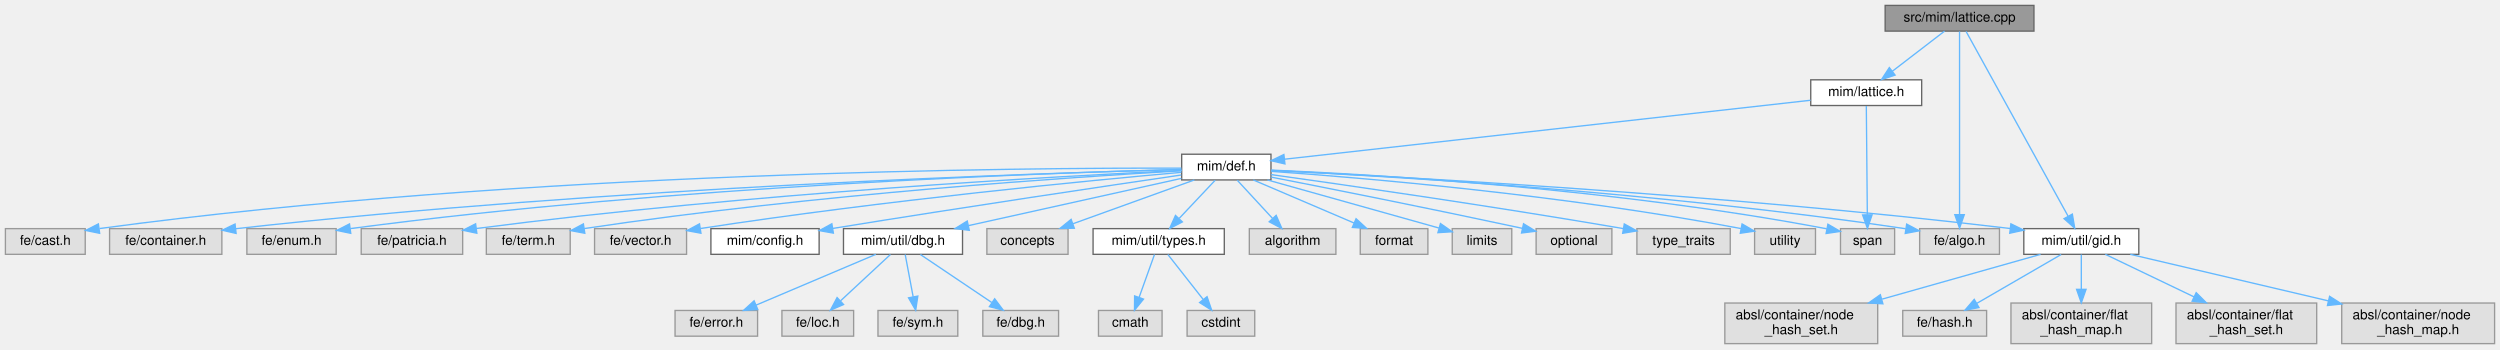
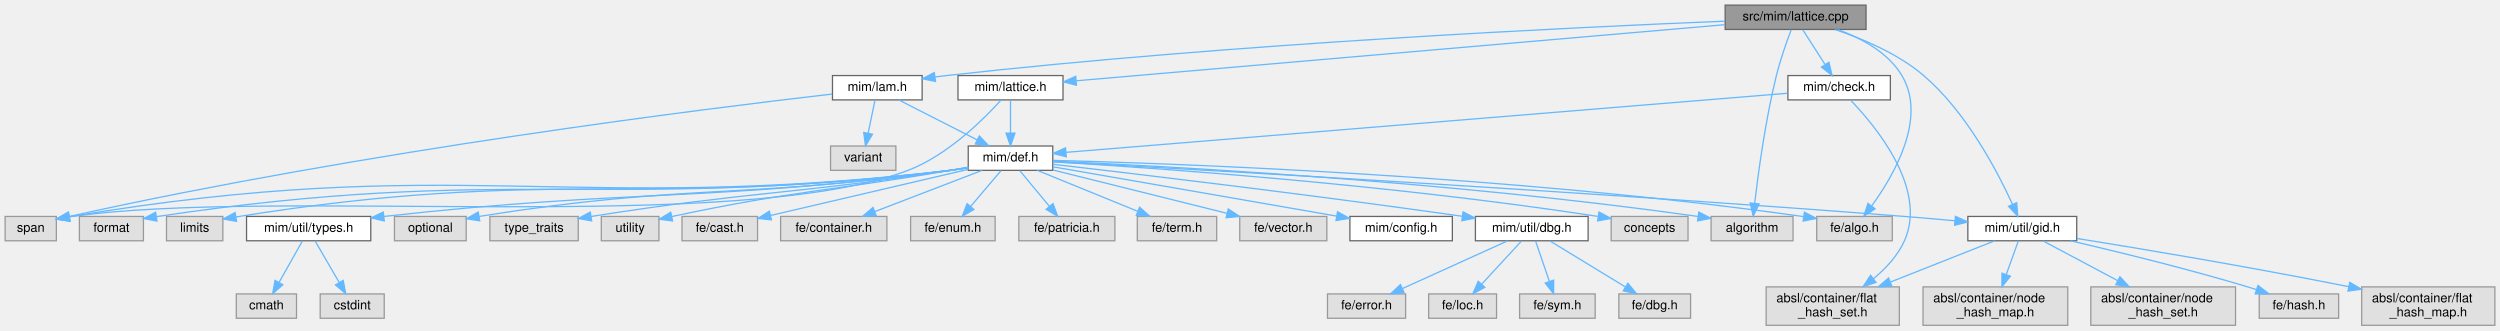
- <svg xmlns="http://www.w3.org/2000/svg" xmlns:xlink="http://www.w3.org/1999/xlink" width="1848pt" height="258pt" viewBox="0.00 0.00 1848.00 258.00">
+ <svg xmlns="http://www.w3.org/2000/svg" xmlns:xlink="http://www.w3.org/1999/xlink" width="1952pt" height="258pt" viewBox="0.00 0.00 1952.00 258.00">
  <g id="page0,1_graph0" class="graph" transform="scale(1 1) rotate(0) translate(4 254)">
    <g id="Node000001" class="node">
      <g id="a_Node000001">
        <a xlink:title=" ">
-           <polygon fill="#999999" stroke="#666666" points="1499.5,-250 1389.5,-250 1389.5,-231 1499.5,-231 1499.5,-250" />
-           <text text-anchor="middle" x="1444.5" y="-238" font-family="Helvetica,sans-Serif" font-size="10.00">src/mim/lattice.cpp</text>
+           <polygon fill="#999999" stroke="#666666" points="1453,-250 1343,-250 1343,-231 1453,-231 1453,-250" />
+           <text text-anchor="middle" x="1398" y="-238" font-family="Helvetica,sans-Serif" font-size="10.00">src/mim/lattice.cpp</text>
        </a>
      </g>
    </g>
    <g id="Node000002" class="node">
      <g id="a_Node000002">
        <a xlink:href="lattice_8h.html" target="_top" xlink:title=" ">
-           <polygon fill="white" stroke="#666666" points="1416.5,-195 1334.5,-195 1334.5,-176 1416.5,-176 1416.5,-195" />
-           <text text-anchor="middle" x="1375.5" y="-183" font-family="Helvetica,sans-Serif" font-size="10.00">mim/lattice.h</text>
+           <polygon fill="white" stroke="#666666" points="826,-195 744,-195 744,-176 826,-176 826,-195" />
+           <text text-anchor="middle" x="785" y="-183" font-family="Helvetica,sans-Serif" font-size="10.00">mim/lattice.h</text>
        </a>
      </g>
    </g>
    <g id="edge1_Node000001_Node000002" class="edge">
      <g id="a_edge1_Node000001_Node000002">
        <a xlink:title=" ">
-           <path fill="none" stroke="#63b8ff" d="M1433.41,-230.98C1423.01,-223 1407.24,-210.88 1394.78,-201.31" />
-           <polygon fill="#63b8ff" stroke="#63b8ff" points="1396.85,-198.49 1386.79,-195.17 1392.59,-204.04 1396.85,-198.49" />
+           <path fill="none" stroke="#63b8ff" d="M1342.79,-234.73C1225.07,-224.55 950.82,-200.84 836.49,-190.95" />
+           <polygon fill="#63b8ff" stroke="#63b8ff" points="836.52,-187.44 826.26,-190.07 835.92,-194.42 836.52,-187.44" />
+         </a>
+       </g>
+     </g>
+     <g id="Node000006" class="node">
+       <g id="a_Node000006">
+         <a xlink:title=" ">
+           <polygon fill="#e0e0e0" stroke="#999999" points="1396,-85 1332,-85 1332,-66 1396,-66 1396,-85" />
+           <text text-anchor="middle" x="1364" y="-73" font-family="Helvetica,sans-Serif" font-size="10.00">algorithm</text>
+         </a>
+       </g>
+     </g>
+     <g id="edge34_Node000001_Node000006" class="edge">
+       <g id="a_edge34_Node000001_Node000006">
+         <a xlink:title=" ">
+           <path fill="none" stroke="#63b8ff" d="M1394.57,-230.76C1391.2,-221.88 1386.13,-207.66 1383,-195 1374.42,-160.23 1368.79,-118.73 1366.03,-95.22" />
+           <polygon fill="#63b8ff" stroke="#63b8ff" points="1369.5,-94.77 1364.9,-85.22 1362.54,-95.55 1369.5,-94.77" />
        </a>
      </g>
    </g>
    <g id="Node000012" class="node">
      <g id="a_Node000012">
        <a xlink:title=" ">
-           <polygon fill="#e0e0e0" stroke="#999999" points="1474,-85 1415,-85 1415,-66 1474,-66 1474,-85" />
-           <text text-anchor="middle" x="1444.5" y="-73" font-family="Helvetica,sans-Serif" font-size="10.00">fe/algo.h</text>
-         </a>
-       </g>
-     </g>
-     <g id="edge34_Node000001_Node000012" class="edge">
-       <g id="a_edge34_Node000001_Node000012">
-         <a xlink:title=" ">
-           <path fill="none" stroke="#63b8ff" d="M1444.5,-230.74C1444.5,-205.31 1444.5,-131.08 1444.5,-95.69" />
-           <polygon fill="#63b8ff" stroke="#63b8ff" points="1448,-95.31 1444.5,-85.31 1441,-95.31 1448,-95.31" />
+           <polygon fill="#e0e0e0" stroke="#999999" points="1473.5,-85 1414.5,-85 1414.5,-66 1473.5,-66 1473.5,-85" />
+           <text text-anchor="middle" x="1444" y="-73" font-family="Helvetica,sans-Serif" font-size="10.00">fe/algo.h</text>
+         </a>
+       </g>
+     </g>
+     <g id="edge35_Node000001_Node000012" class="edge">
+       <g id="a_edge35_Node000001_Node000012">
+         <a xlink:title=" ">
+           <path fill="none" stroke="#63b8ff" d="M1431.02,-230.87C1449.18,-224.26 1470.17,-213.1 1481,-195 1500.83,-161.88 1474.79,-117.09 1457.37,-93.18" />
+           <polygon fill="#63b8ff" stroke="#63b8ff" points="1460.07,-90.95 1451.23,-85.11 1454.5,-95.18 1460.07,-90.95" />
        </a>
      </g>
    </g>
    <g id="Node000025" class="node">
      <g id="a_Node000025">
        <a xlink:href="gid_8h.html" target="_top" xlink:title=" ">
-           <polygon fill="white" stroke="#666666" points="1577,-85 1492,-85 1492,-66 1577,-66 1577,-85" />
-           <text text-anchor="middle" x="1534.5" y="-73" font-family="Helvetica,sans-Serif" font-size="10.00">mim/util/gid.h</text>
-         </a>
-       </g>
-     </g>
-     <g id="edge35_Node000001_Node000025" class="edge">
-       <g id="a_edge35_Node000001_Node000025">
-         <a xlink:title=" ">
-           <path fill="none" stroke="#63b8ff" d="M1449.34,-230.74C1463.56,-204.98 1505.44,-129.13 1524.66,-94.33" />
-           <polygon fill="#63b8ff" stroke="#63b8ff" points="1527.87,-95.75 1529.64,-85.31 1521.74,-92.37 1527.87,-95.75" />
+           <polygon fill="white" stroke="#666666" points="1617.5,-85 1532.5,-85 1532.5,-66 1617.5,-66 1617.5,-85" />
+           <text text-anchor="middle" x="1575" y="-73" font-family="Helvetica,sans-Serif" font-size="10.00">mim/util/gid.h</text>
+         </a>
+       </g>
+     </g>
+     <g id="edge43_Node000001_Node000025" class="edge">
+       <g id="a_edge43_Node000001_Node000025">
+         <a xlink:title=" ">
+           <path fill="none" stroke="#63b8ff" d="M1428.98,-230.86C1450.16,-223.8 1477.91,-212.15 1498,-195 1531.46,-166.44 1555.82,-119.76 1567.42,-94.35" />
+           <polygon fill="#63b8ff" stroke="#63b8ff" points="1570.63,-95.72 1571.47,-85.16 1564.23,-92.89 1570.63,-95.72" />
+         </a>
+       </g>
+     </g>
+     <g id="Node000034" class="node">
+       <g id="a_Node000034">
+         <a xlink:href="check_8h.html" target="_top" xlink:title=" ">
+           <polygon fill="white" stroke="#666666" points="1472,-195 1392,-195 1392,-176 1472,-176 1472,-195" />
+           <text text-anchor="middle" x="1432" y="-183" font-family="Helvetica,sans-Serif" font-size="10.00">mim/check.h</text>
+         </a>
+       </g>
+     </g>
+     <g id="edge36_Node000001_Node000034" class="edge">
+       <g id="a_edge36_Node000001_Node000034">
+         <a xlink:title=" ">
+           <path fill="none" stroke="#63b8ff" d="M1403.61,-230.75C1408.32,-223.42 1415.17,-212.73 1420.97,-203.7" />
+           <polygon fill="#63b8ff" stroke="#63b8ff" points="1424.04,-205.4 1426.49,-195.09 1418.14,-201.62 1424.04,-205.4" />
+         </a>
+       </g>
+     </g>
+     <g id="Node000035" class="node">
+       <g id="a_Node000035">
+         <a xlink:href="lam_8h.html" target="_top" xlink:title=" ">
+           <polygon fill="white" stroke="#666666" points="716,-195 646,-195 646,-176 716,-176 716,-195" />
+           <text text-anchor="middle" x="681" y="-183" font-family="Helvetica,sans-Serif" font-size="10.00">mim/lam.h</text>
+         </a>
+       </g>
+     </g>
+     <g id="edge39_Node000001_Node000035" class="edge">
+       <g id="a_edge39_Node000001_Node000035">
+         <a xlink:title=" ">
+           <path fill="none" stroke="#63b8ff" d="M1342.84,-237.46C1228.97,-232.89 959.71,-220.18 735,-195 732.13,-194.68 729.17,-194.31 726.2,-193.92" />
+           <polygon fill="#63b8ff" stroke="#63b8ff" points="726.48,-190.42 716.09,-192.49 725.5,-197.35 726.48,-190.42" />
        </a>
      </g>
    </g>
    <g id="Node000003" class="node">
      <g id="a_Node000003">
        <a xlink:title=" ">
-           <polygon fill="#e0e0e0" stroke="#999999" points="1396.5,-85 1356.5,-85 1356.5,-66 1396.5,-66 1396.5,-85" />
-           <text text-anchor="middle" x="1376.5" y="-73" font-family="Helvetica,sans-Serif" font-size="10.00">span</text>
+           <polygon fill="#e0e0e0" stroke="#999999" points="40,-85 0,-85 0,-66 40,-66 40,-85" />
+           <text text-anchor="middle" x="20" y="-73" font-family="Helvetica,sans-Serif" font-size="10.00">span</text>
        </a>
      </g>
    </g>
    <g id="edge2_Node000002_Node000003" class="edge">
      <g id="a_edge2_Node000002_Node000003">
        <a xlink:title=" ">
-           <path fill="none" stroke="#63b8ff" d="M1375.58,-175.66C1375.74,-158.17 1376.11,-118.8 1376.33,-95.27" />
-           <polygon fill="#63b8ff" stroke="#63b8ff" points="1379.83,-95.19 1376.42,-85.16 1372.83,-95.13 1379.83,-95.19" />
+           <path fill="none" stroke="#63b8ff" d="M777.66,-175.94C764.7,-161.53 736.17,-132.83 705,-121 571.44,-70.29 208.92,-108 50.29,-84.67" />
+           <polygon fill="#63b8ff" stroke="#63b8ff" points="50.57,-81.17 40.14,-83.05 49.46,-88.09 50.57,-81.17" />
        </a>
      </g>
    </g>
    <g id="Node000004" class="node">
      <g id="a_Node000004">
        <a xlink:href="def_8h.html" target="_top" xlink:title=" ">
-           <polygon fill="white" stroke="#666666" points="935.5,-140 869.5,-140 869.5,-121 935.5,-121 935.5,-140" />
-           <text text-anchor="middle" x="902.5" y="-128" font-family="Helvetica,sans-Serif" font-size="10.00">mim/def.h</text>
+           <polygon fill="white" stroke="#666666" points="818,-140 752,-140 752,-121 818,-121 818,-140" />
+           <text text-anchor="middle" x="785" y="-128" font-family="Helvetica,sans-Serif" font-size="10.00">mim/def.h</text>
        </a>
      </g>
    </g>
    <g id="edge3_Node000002_Node000004" class="edge">
      <g id="a_edge3_Node000002_Node000004">
        <a xlink:title=" ">
-           <path fill="none" stroke="#63b8ff" d="M1334.35,-179.89C1245.49,-169.93 1036.38,-146.5 945.7,-136.34" />
-           <polygon fill="#63b8ff" stroke="#63b8ff" points="945.83,-132.83 935.5,-135.2 945.05,-139.79 945.83,-132.83" />
+           <path fill="none" stroke="#63b8ff" d="M785,-175.75C785,-168.8 785,-158.85 785,-150.13" />
+           <polygon fill="#63b8ff" stroke="#63b8ff" points="788.5,-150.09 785,-140.09 781.5,-150.09 788.5,-150.09" />
        </a>
      </g>
    </g>
    <g id="edge9_Node000004_Node000003" class="edge">
      <g id="a_edge9_Node000004_Node000003">
        <a xlink:title=" ">
-           <path fill="none" stroke="#63b8ff" d="M935.74,-128.28C1008.61,-125.16 1187.91,-115.04 1346.41,-84.85" />
-           <polygon fill="#63b8ff" stroke="#63b8ff" points="1347.18,-88.27 1356.34,-82.93 1345.85,-81.39 1347.18,-88.27" />
+           <path fill="none" stroke="#63b8ff" d="M751.95,-122.98C747.28,-122.22 742.53,-121.53 738,-121 436.68,-86.02 353.08,-135.39 50.09,-84.74" />
+           <polygon fill="#63b8ff" stroke="#63b8ff" points="50.58,-81.27 40.14,-83.05 49.42,-88.18 50.58,-81.27" />
        </a>
      </g>
    </g>
    <g id="Node000005" class="node">
      <g id="a_Node000005">
        <a xlink:title=" ">
-           <polygon fill="#e0e0e0" stroke="#999999" points="785.5,-85 725.5,-85 725.5,-66 785.5,-66 785.5,-85" />
-           <text text-anchor="middle" x="755.5" y="-73" font-family="Helvetica,sans-Serif" font-size="10.00">concepts</text>
+           <polygon fill="#e0e0e0" stroke="#999999" points="1314,-85 1254,-85 1254,-66 1314,-66 1314,-85" />
+           <text text-anchor="middle" x="1284" y="-73" font-family="Helvetica,sans-Serif" font-size="10.00">concepts</text>
        </a>
      </g>
    </g>
    <g id="edge4_Node000004_Node000005" class="edge">
      <g id="a_edge4_Node000004_Node000005">
        <a xlink:title=" ">
-           <path fill="none" stroke="#63b8ff" d="M878.88,-120.98C854.6,-112.23 816.55,-98.51 789.13,-88.62" />
-           <polygon fill="#63b8ff" stroke="#63b8ff" points="790.14,-85.27 779.55,-85.17 787.77,-91.85 790.14,-85.27" />
-         </a>
-       </g>
-     </g>
-     <g id="Node000006" class="node">
-       <g id="a_Node000006">
-         <a xlink:title=" ">
-           <polygon fill="#e0e0e0" stroke="#999999" points="983.5,-85 919.5,-85 919.5,-66 983.5,-66 983.5,-85" />
-           <text text-anchor="middle" x="951.5" y="-73" font-family="Helvetica,sans-Serif" font-size="10.00">algorithm</text>
+           <path fill="none" stroke="#63b8ff" d="M818.08,-127.65C892.37,-123.19 1078.24,-110.45 1243.48,-85.06" />
+           <polygon fill="#63b8ff" stroke="#63b8ff" points="1244.49,-88.44 1253.83,-83.44 1243.41,-81.52 1244.49,-88.44" />
        </a>
      </g>
    </g>
    <g id="edge5_Node000004_Node000006" class="edge">
      <g id="a_edge5_Node000004_Node000006">
        <a xlink:title=" ">
-           <path fill="none" stroke="#63b8ff" d="M910.59,-120.75C917.66,-113.11 928.09,-101.82 936.65,-92.56" />
-           <polygon fill="#63b8ff" stroke="#63b8ff" points="939.34,-94.81 943.56,-85.09 934.2,-90.06 939.34,-94.81" />
+           <path fill="none" stroke="#63b8ff" d="M818.22,-128.16C901.4,-124.51 1125.47,-112.83 1321.91,-84.98" />
+           <polygon fill="#63b8ff" stroke="#63b8ff" points="1322.44,-88.44 1331.84,-83.55 1321.44,-81.51 1322.44,-88.44" />
        </a>
      </g>
    </g>
    <g id="Node000007" class="node">
      <g id="a_Node000007">
        <a xlink:title=" ">
-           <polygon fill="#e0e0e0" stroke="#999999" points="1051.5,-85 1001.5,-85 1001.5,-66 1051.5,-66 1051.5,-85" />
-           <text text-anchor="middle" x="1026.5" y="-73" font-family="Helvetica,sans-Serif" font-size="10.00">format</text>
+           <polygon fill="#e0e0e0" stroke="#999999" points="108,-85 58,-85 58,-66 108,-66 108,-85" />
+           <text text-anchor="middle" x="83" y="-73" font-family="Helvetica,sans-Serif" font-size="10.00">format</text>
        </a>
      </g>
    </g>
    <g id="edge6_Node000004_Node000007" class="edge">
      <g id="a_edge6_Node000004_Node000007">
        <a xlink:title=" ">
-           <path fill="none" stroke="#63b8ff" d="M922.42,-120.98C942.55,-112.38 973.88,-98.99 996.91,-89.15" />
-           <polygon fill="#63b8ff" stroke="#63b8ff" points="998.4,-92.32 1006.21,-85.17 995.64,-85.88 998.4,-92.32" />
+           <path fill="none" stroke="#63b8ff" d="M751.95,-123C747.28,-122.24 742.53,-121.54 738,-121 466.82,-88.74 392.12,-125.78 118.38,-84.89" />
+           <polygon fill="#63b8ff" stroke="#63b8ff" points="118.56,-81.38 108.14,-83.34 117.51,-88.3 118.56,-81.38" />
        </a>
      </g>
    </g>
    <g id="Node000008" class="node">
      <g id="a_Node000008">
        <a xlink:title=" ">
-           <polygon fill="#e0e0e0" stroke="#999999" points="1113.5,-85 1069.5,-85 1069.5,-66 1113.5,-66 1113.5,-85" />
-           <text text-anchor="middle" x="1091.5" y="-73" font-family="Helvetica,sans-Serif" font-size="10.00">limits</text>
+           <polygon fill="#e0e0e0" stroke="#999999" points="170,-85 126,-85 126,-66 170,-66 170,-85" />
+           <text text-anchor="middle" x="148" y="-73" font-family="Helvetica,sans-Serif" font-size="10.00">limits</text>
        </a>
      </g>
    </g>
    <g id="edge7_Node000004_Node000008" class="edge">
      <g id="a_edge7_Node000004_Node000008">
        <a xlink:title=" ">
-           <path fill="none" stroke="#63b8ff" d="M932.87,-120.98C967.63,-111.24 1024.31,-95.34 1059.67,-85.43" />
-           <polygon fill="#63b8ff" stroke="#63b8ff" points="1060.79,-88.75 1069.48,-82.68 1058.9,-82.01 1060.79,-88.75" />
+           <path fill="none" stroke="#63b8ff" d="M751.95,-123.03C747.28,-122.26 742.53,-121.55 738,-121 494.57,-91.23 427.03,-124.2 180.25,-84.63" />
+           <polygon fill="#63b8ff" stroke="#63b8ff" points="180.69,-81.16 170.26,-83.01 179.57,-88.07 180.69,-81.16" />
        </a>
      </g>
    </g>
    <g id="Node000009" class="node">
      <g id="a_Node000009">
        <a xlink:title=" ">
-           <polygon fill="#e0e0e0" stroke="#999999" points="1187.5,-85 1131.5,-85 1131.5,-66 1187.5,-66 1187.5,-85" />
-           <text text-anchor="middle" x="1159.5" y="-73" font-family="Helvetica,sans-Serif" font-size="10.00">optional</text>
+           <polygon fill="#e0e0e0" stroke="#999999" points="360,-85 304,-85 304,-66 360,-66 360,-85" />
+           <text text-anchor="middle" x="332" y="-73" font-family="Helvetica,sans-Serif" font-size="10.00">optional</text>
        </a>
      </g>
    </g>
    <g id="edge8_Node000004_Node000009" class="edge">
      <g id="a_edge8_Node000004_Node000009">
        <a xlink:title=" ">
-           <path fill="none" stroke="#63b8ff" d="M935.73,-123.06C976.92,-115.02 1049.52,-100.64 1121.14,-85.25" />
-           <polygon fill="#63b8ff" stroke="#63b8ff" points="1122.2,-88.6 1131.24,-83.07 1120.72,-81.76 1122.2,-88.6" />
+           <path fill="none" stroke="#63b8ff" d="M751.93,-123.17C747.26,-122.38 742.52,-121.63 738,-121 575.23,-98.36 532.27,-110.99 370,-85 369.9,-84.98 369.8,-84.97 369.7,-84.95" />
+           <polygon fill="#63b8ff" stroke="#63b8ff" points="370.61,-81.56 360.15,-83.2 369.35,-88.45 370.61,-81.56" />
        </a>
      </g>
    </g>
    <g id="Node000010" class="node">
      <g id="a_Node000010">
        <a xlink:title=" ">
-           <polygon fill="#e0e0e0" stroke="#999999" points="1275,-85 1206,-85 1206,-66 1275,-66 1275,-85" />
-           <text text-anchor="middle" x="1240.5" y="-73" font-family="Helvetica,sans-Serif" font-size="10.00">type_traits</text>
+           <polygon fill="#e0e0e0" stroke="#999999" points="447.5,-85 378.5,-85 378.5,-66 447.5,-66 447.5,-85" />
+           <text text-anchor="middle" x="413" y="-73" font-family="Helvetica,sans-Serif" font-size="10.00">type_traits</text>
        </a>
      </g>
    </g>
    <g id="edge10_Node000004_Node000010" class="edge">
      <g id="a_edge10_Node000004_Node000010">
        <a xlink:title=" ">
-           <path fill="none" stroke="#63b8ff" d="M935.64,-124.93C988.4,-117.56 1094.97,-102.28 1195.88,-85.04" />
-           <polygon fill="#63b8ff" stroke="#63b8ff" points="1196.67,-88.46 1205.94,-83.31 1195.49,-81.56 1196.67,-88.46" />
+           <path fill="none" stroke="#63b8ff" d="M751.91,-123.3C747.25,-122.48 742.51,-121.7 738,-121 616.72,-102.28 583.02,-104.8 457.55,-84.98" />
+           <polygon fill="#63b8ff" stroke="#63b8ff" points="457.98,-81.51 447.55,-83.39 456.87,-88.42 457.98,-81.51" />
        </a>
      </g>
    </g>
    <g id="Node000011" class="node">
      <g id="a_Node000011">
        <a xlink:title=" ">
-           <polygon fill="#e0e0e0" stroke="#999999" points="1338,-85 1293,-85 1293,-66 1338,-66 1338,-85" />
-           <text text-anchor="middle" x="1315.5" y="-73" font-family="Helvetica,sans-Serif" font-size="10.00">utility</text>
+           <polygon fill="#e0e0e0" stroke="#999999" points="510.5,-85 465.5,-85 465.5,-66 510.5,-66 510.5,-85" />
+           <text text-anchor="middle" x="488" y="-73" font-family="Helvetica,sans-Serif" font-size="10.00">utility</text>
        </a>
      </g>
    </g>
    <g id="edge11_Node000004_Node000011" class="edge">
      <g id="a_edge11_Node000004_Node000011">
        <a xlink:title=" ">
-           <path fill="none" stroke="#63b8ff" d="M935.72,-127.33C1000.72,-122.73 1149.36,-110.41 1282.91,-85.05" />
-           <polygon fill="#63b8ff" stroke="#63b8ff" points="1283.75,-88.45 1292.91,-83.12 1282.42,-81.58 1283.75,-88.45" />
+           <path fill="none" stroke="#63b8ff" d="M751.89,-123.45C747.23,-122.61 742.49,-121.78 738,-121 644.35,-104.8 617.71,-105.56 520.6,-84.94" />
+           <polygon fill="#63b8ff" stroke="#63b8ff" points="521.17,-81.48 510.66,-82.81 519.7,-88.33 521.17,-81.48" />
        </a>
      </g>
    </g>
    <g id="edge12_Node000004_Node000012" class="edge">
      <g id="a_edge12_Node000004_Node000012">
        <a xlink:title=" ">
-           <path fill="none" stroke="#63b8ff" d="M935.63,-128.02C1014.91,-124.17 1221.91,-112.28 1404.7,-84.91" />
-           <polygon fill="#63b8ff" stroke="#63b8ff" points="1405.4,-88.35 1414.76,-83.39 1404.35,-81.43 1405.4,-88.35" />
+           <path fill="none" stroke="#63b8ff" d="M818.11,-128.79C909.73,-126.46 1174.39,-117.37 1404.05,-84.9" />
+           <polygon fill="#63b8ff" stroke="#63b8ff" points="1404.87,-88.32 1414.27,-83.44 1403.87,-81.39 1404.87,-88.32" />
        </a>
      </g>
    </g>
    <g id="Node000013" class="node">
      <g id="a_Node000013">
        <a xlink:title=" ">
-           <polygon fill="#e0e0e0" stroke="#999999" points="59,-85 0,-85 0,-66 59,-66 59,-85" />
-           <text text-anchor="middle" x="29.5" y="-73" font-family="Helvetica,sans-Serif" font-size="10.00">fe/cast.h</text>
+           <polygon fill="#e0e0e0" stroke="#999999" points="587.5,-85 528.5,-85 528.5,-66 587.5,-66 587.5,-85" />
+           <text text-anchor="middle" x="558" y="-73" font-family="Helvetica,sans-Serif" font-size="10.00">fe/cast.h</text>
        </a>
      </g>
    </g>
    <g id="edge13_Node000004_Node000013" class="edge">
      <g id="a_edge13_Node000004_Node000013">
        <a xlink:title=" ">
-           <path fill="none" stroke="#63b8ff" d="M869.3,-129.71C757.59,-130.01 385.19,-127.62 69.55,-85.06" />
-           <polygon fill="#63b8ff" stroke="#63b8ff" points="69.67,-81.54 59.29,-83.66 68.72,-88.48 69.67,-81.54" />
+           <path fill="none" stroke="#63b8ff" d="M751.99,-121.79C711.12,-112.25 641.57,-96.01 597.79,-85.79" />
+           <polygon fill="#63b8ff" stroke="#63b8ff" points="598.32,-82.32 587.79,-83.46 596.73,-89.14 598.32,-82.32" />
        </a>
      </g>
    </g>
    <g id="Node000014" class="node">
      <g id="a_Node000014">
        <a xlink:title=" ">
-           <polygon fill="#e0e0e0" stroke="#999999" points="160,-85 77,-85 77,-66 160,-66 160,-85" />
-           <text text-anchor="middle" x="118.5" y="-73" font-family="Helvetica,sans-Serif" font-size="10.00">fe/container.h</text>
+           <polygon fill="#e0e0e0" stroke="#999999" points="688.5,-85 605.5,-85 605.5,-66 688.5,-66 688.5,-85" />
+           <text text-anchor="middle" x="647" y="-73" font-family="Helvetica,sans-Serif" font-size="10.00">fe/container.h</text>
        </a>
      </g>
    </g>
    <g id="edge14_Node000004_Node000014" class="edge">
      <g id="a_edge14_Node000004_Node000014">
        <a xlink:title=" ">
-           <path fill="none" stroke="#63b8ff" d="M869.15,-128.72C766.54,-126.04 446.33,-115.74 170.41,-84.96" />
-           <polygon fill="#63b8ff" stroke="#63b8ff" points="170.53,-81.46 160.2,-83.81 169.74,-88.41 170.53,-81.46" />
+           <path fill="none" stroke="#63b8ff" d="M762.83,-120.98C740.23,-112.3 704.94,-98.75 679.25,-88.88" />
+           <polygon fill="#63b8ff" stroke="#63b8ff" points="680.17,-85.49 669.58,-85.17 677.66,-92.02 680.17,-85.49" />
        </a>
      </g>
    </g>
    <g id="Node000015" class="node">
      <g id="a_Node000015">
        <a xlink:title=" ">
-           <polygon fill="#e0e0e0" stroke="#999999" points="244.5,-85 178.5,-85 178.5,-66 244.5,-66 244.5,-85" />
-           <text text-anchor="middle" x="211.5" y="-73" font-family="Helvetica,sans-Serif" font-size="10.00">fe/enum.h</text>
+           <polygon fill="#e0e0e0" stroke="#999999" points="773,-85 707,-85 707,-66 773,-66 773,-85" />
+           <text text-anchor="middle" x="740" y="-73" font-family="Helvetica,sans-Serif" font-size="10.00">fe/enum.h</text>
        </a>
      </g>
    </g>
    <g id="edge15_Node000004_Node000015" class="edge">
      <g id="a_edge15_Node000004_Node000015">
        <a xlink:title=" ">
-           <path fill="none" stroke="#63b8ff" d="M869.25,-128.76C774.64,-126.33 495.75,-116.89 254.9,-85.01" />
-           <polygon fill="#63b8ff" stroke="#63b8ff" points="255.28,-81.53 244.9,-83.67 254.35,-88.47 255.28,-81.53" />
+           <path fill="none" stroke="#63b8ff" d="M777.57,-120.75C771.15,-113.18 761.69,-102.05 753.88,-92.84" />
+           <polygon fill="#63b8ff" stroke="#63b8ff" points="756.43,-90.45 747.29,-85.09 751.1,-94.98 756.43,-90.45" />
        </a>
      </g>
    </g>
    <g id="Node000016" class="node">
      <g id="a_Node000016">
        <a xlink:title=" ">
-           <polygon fill="#e0e0e0" stroke="#999999" points="338,-85 263,-85 263,-66 338,-66 338,-85" />
-           <text text-anchor="middle" x="300.5" y="-73" font-family="Helvetica,sans-Serif" font-size="10.00">fe/patricia.h</text>
+           <polygon fill="#e0e0e0" stroke="#999999" points="866.5,-85 791.5,-85 791.5,-66 866.5,-66 866.5,-85" />
+           <text text-anchor="middle" x="829" y="-73" font-family="Helvetica,sans-Serif" font-size="10.00">fe/patricia.h</text>
        </a>
      </g>
    </g>
    <g id="edge16_Node000004_Node000016" class="edge">
      <g id="a_edge16_Node000004_Node000016">
        <a xlink:title=" ">
-           <path fill="none" stroke="#63b8ff" d="M869.47,-128.04C784.58,-124.05 551.69,-111.5 348.08,-85.08" />
-           <polygon fill="#63b8ff" stroke="#63b8ff" points="348.48,-81.6 338.11,-83.77 347.57,-88.55 348.48,-81.6" />
+           <path fill="none" stroke="#63b8ff" d="M792.27,-120.75C798.54,-113.18 807.79,-102.05 815.43,-92.84" />
+           <polygon fill="#63b8ff" stroke="#63b8ff" points="818.17,-95.02 821.87,-85.09 812.79,-90.55 818.17,-95.02" />
        </a>
      </g>
    </g>
    <g id="Node000017" class="node">
      <g id="a_Node000017">
        <a xlink:title=" ">
-           <polygon fill="#e0e0e0" stroke="#999999" points="417.5,-85 355.5,-85 355.5,-66 417.5,-66 417.5,-85" />
-           <text text-anchor="middle" x="386.5" y="-73" font-family="Helvetica,sans-Serif" font-size="10.00">fe/term.h</text>
+           <polygon fill="#e0e0e0" stroke="#999999" points="946,-85 884,-85 884,-66 946,-66 946,-85" />
+           <text text-anchor="middle" x="915" y="-73" font-family="Helvetica,sans-Serif" font-size="10.00">fe/term.h</text>
        </a>
      </g>
    </g>
    <g id="edge17_Node000004_Node000017" class="edge">
      <g id="a_edge17_Node000004_Node000017">
        <a xlink:title=" ">
-           <path fill="none" stroke="#63b8ff" d="M869.45,-127.74C793.28,-123.39 599.4,-110.7 427.84,-85.04" />
-           <polygon fill="#63b8ff" stroke="#63b8ff" points="428.29,-81.57 417.88,-83.53 427.24,-88.49 428.29,-81.57" />
+           <path fill="none" stroke="#63b8ff" d="M805.89,-120.98C827.08,-112.34 860.13,-98.87 884.3,-89.02" />
+           <polygon fill="#63b8ff" stroke="#63b8ff" points="885.79,-92.19 893.73,-85.17 883.15,-85.7 885.79,-92.19" />
        </a>
      </g>
    </g>
    <g id="Node000018" class="node">
      <g id="a_Node000018">
        <a xlink:title=" ">
-           <polygon fill="#e0e0e0" stroke="#999999" points="503.5,-85 435.5,-85 435.5,-66 503.5,-66 503.5,-85" />
-           <text text-anchor="middle" x="469.5" y="-73" font-family="Helvetica,sans-Serif" font-size="10.00">fe/vector.h</text>
+           <polygon fill="#e0e0e0" stroke="#999999" points="1032,-85 964,-85 964,-66 1032,-66 1032,-85" />
+           <text text-anchor="middle" x="998" y="-73" font-family="Helvetica,sans-Serif" font-size="10.00">fe/vector.h</text>
        </a>
      </g>
    </g>
    <g id="edge18_Node000004_Node000018" class="edge">
      <g id="a_edge18_Node000004_Node000018">
        <a xlink:title=" ">
-           <path fill="none" stroke="#63b8ff" d="M869.25,-126.63C803.35,-120.74 651.32,-106.17 513.61,-85.06" />
-           <polygon fill="#63b8ff" stroke="#63b8ff" points="514.14,-81.6 503.72,-83.53 513.07,-88.52 514.14,-81.6" />
+           <path fill="none" stroke="#63b8ff" d="M818.28,-121.22C854.85,-112.12 913.73,-97.47 954.07,-87.43" />
+           <polygon fill="#63b8ff" stroke="#63b8ff" points="955.04,-90.8 963.9,-84.99 953.35,-84 955.04,-90.8" />
        </a>
      </g>
    </g>
    <g id="Node000019" class="node">
      <g id="a_Node000019">
        <a xlink:href="config_8h.html" target="_top" xlink:title=" ">
-           <polygon fill="white" stroke="#666666" points="601.5,-85 521.5,-85 521.5,-66 601.5,-66 601.5,-85" />
-           <text text-anchor="middle" x="561.5" y="-73" font-family="Helvetica,sans-Serif" font-size="10.00">mim/config.h</text>
+           <polygon fill="white" stroke="#666666" points="1130,-85 1050,-85 1050,-66 1130,-66 1130,-85" />
+           <text text-anchor="middle" x="1090" y="-73" font-family="Helvetica,sans-Serif" font-size="10.00">mim/config.h</text>
        </a>
      </g>
    </g>
    <g id="edge19_Node000004_Node000019" class="edge">
      <g id="a_edge19_Node000004_Node000019">
        <a xlink:title=" ">
-           <path fill="none" stroke="#63b8ff" d="M869.18,-124.65C816.68,-116.96 711.22,-101.31 611.54,-85.14" />
-           <polygon fill="#63b8ff" stroke="#63b8ff" points="612.03,-81.68 601.6,-83.53 610.91,-88.59 612.03,-81.68" />
+           <path fill="none" stroke="#63b8ff" d="M818.22,-123.73C871.6,-114.45 976.83,-96.17 1039.53,-85.27" />
+           <polygon fill="#63b8ff" stroke="#63b8ff" points="1040.34,-88.68 1049.59,-83.52 1039.14,-81.79 1040.34,-88.68" />
        </a>
      </g>
    </g>
    <g id="Node000020" class="node">
      <g id="a_Node000020">
        <a xlink:href="dbg_8h.html" target="_top" xlink:title=" ">
-           <polygon fill="white" stroke="#666666" points="707.5,-85 619.5,-85 619.5,-66 707.5,-66 707.5,-85" />
-           <text text-anchor="middle" x="663.5" y="-73" font-family="Helvetica,sans-Serif" font-size="10.00">mim/util/dbg.h</text>
+           <polygon fill="white" stroke="#666666" points="1236,-85 1148,-85 1148,-66 1236,-66 1236,-85" />
+           <text text-anchor="middle" x="1192" y="-73" font-family="Helvetica,sans-Serif" font-size="10.00">mim/util/dbg.h</text>
        </a>
      </g>
    </g>
    <g id="edge20_Node000004_Node000020" class="edge">
      <g id="a_edge20_Node000004_Node000020">
        <a xlink:title=" ">
-           <path fill="none" stroke="#63b8ff" d="M869.27,-122.13C828.4,-113.07 758.71,-97.61 711.9,-87.23" />
-           <polygon fill="#63b8ff" stroke="#63b8ff" points="712.5,-83.78 701.98,-85.03 710.99,-90.62 712.5,-83.78" />
+           <path fill="none" stroke="#63b8ff" d="M818.24,-125.7C879.35,-118.64 1013.93,-102.71 1137.74,-85.14" />
+           <polygon fill="#63b8ff" stroke="#63b8ff" points="1138.36,-88.59 1147.77,-83.71 1137.38,-81.66 1138.36,-88.59" />
        </a>
      </g>
    </g>
    <g id="edge25_Node000004_Node000025" class="edge">
      <g id="a_edge25_Node000004_Node000025">
        <a xlink:title=" ">
-           <path fill="none" stroke="#63b8ff" d="M935.68,-127.99C1023.27,-123.79 1268.06,-110.62 1481.81,-85.1" />
-           <polygon fill="#63b8ff" stroke="#63b8ff" points="1482.46,-88.55 1491.96,-83.88 1481.62,-81.6 1482.46,-88.55" />
+           <path fill="none" stroke="#63b8ff" d="M818.09,-127.73C918.29,-122.28 1227.26,-104.96 1483,-85 1495.74,-84.01 1509.47,-82.81 1522.33,-81.63" />
+           <polygon fill="#63b8ff" stroke="#63b8ff" points="1522.79,-85.1 1532.42,-80.69 1522.14,-78.13 1522.79,-85.1" />
        </a>
      </g>
    </g>
    <g id="Node000031" class="node">
      <g id="a_Node000031">
        <a xlink:href="types_8h.html" target="_top" xlink:title=" ">
-           <polygon fill="white" stroke="#666666" points="901,-85 804,-85 804,-66 901,-66 901,-85" />
-           <text text-anchor="middle" x="852.5" y="-73" font-family="Helvetica,sans-Serif" font-size="10.00">mim/util/types.h</text>
+           <polygon fill="white" stroke="#666666" points="285.5,-85 188.5,-85 188.5,-66 285.5,-66 285.5,-85" />
+           <text text-anchor="middle" x="237" y="-73" font-family="Helvetica,sans-Serif" font-size="10.00">mim/util/types.h</text>
        </a>
      </g>
    </g>
    <g id="edge31_Node000004_Node000031" class="edge">
      <g id="a_edge31_Node000004_Node000031">
        <a xlink:title=" ">
-           <path fill="none" stroke="#63b8ff" d="M894.24,-120.75C887.04,-113.11 876.39,-101.82 867.65,-92.56" />
-           <polygon fill="#63b8ff" stroke="#63b8ff" points="870.01,-89.96 860.6,-85.09 864.92,-94.76 870.01,-89.96" />
+           <path fill="none" stroke="#63b8ff" d="M751.94,-123.1C747.27,-122.32 742.52,-121.59 738,-121 545.38,-95.82 493,-106.95 295.82,-85.01" />
+           <polygon fill="#63b8ff" stroke="#63b8ff" points="296.03,-81.51 285.7,-83.87 295.25,-88.47 296.03,-81.51" />
        </a>
      </g>
    </g>
    <g id="Node000021" class="node">
      <g id="a_Node000021">
        <a xlink:title=" ">
-           <polygon fill="#e0e0e0" stroke="#999999" points="778.5,-24.5 722.5,-24.5 722.5,-5.5 778.5,-5.5 778.5,-24.5" />
-           <text text-anchor="middle" x="750.5" y="-12.5" font-family="Helvetica,sans-Serif" font-size="10.00">fe/dbg.h</text>
+           <polygon fill="#e0e0e0" stroke="#999999" points="1316,-24.5 1260,-24.5 1260,-5.5 1316,-5.5 1316,-24.5" />
+           <text text-anchor="middle" x="1288" y="-12.5" font-family="Helvetica,sans-Serif" font-size="10.00">fe/dbg.h</text>
        </a>
      </g>
    </g>
    <g id="edge21_Node000020_Node000021" class="edge">
      <g id="a_edge21_Node000020_Node000021">
        <a xlink:title=" ">
-           <path fill="none" stroke="#63b8ff" d="M676.34,-65.87C690.22,-56.54 712.57,-41.51 729.11,-30.38" />
-           <polygon fill="#63b8ff" stroke="#63b8ff" points="731.26,-33.15 737.61,-24.67 727.36,-27.34 731.26,-33.15" />
+           <path fill="none" stroke="#63b8ff" d="M1206.17,-65.87C1221.69,-56.41 1246.83,-41.09 1265.15,-29.92" />
+           <polygon fill="#63b8ff" stroke="#63b8ff" points="1267.06,-32.86 1273.78,-24.67 1263.42,-26.88 1267.06,-32.86" />
        </a>
      </g>
    </g>
    <g id="Node000022" class="node">
      <g id="a_Node000022">
        <a xlink:title=" ">
-           <polygon fill="#e0e0e0" stroke="#999999" points="556,-24.5 495,-24.5 495,-5.5 556,-5.5 556,-24.5" />
-           <text text-anchor="middle" x="525.5" y="-12.5" font-family="Helvetica,sans-Serif" font-size="10.00">fe/error.h</text>
+           <polygon fill="#e0e0e0" stroke="#999999" points="1093.5,-24.5 1032.5,-24.5 1032.5,-5.5 1093.5,-5.5 1093.5,-24.5" />
+           <text text-anchor="middle" x="1063" y="-12.5" font-family="Helvetica,sans-Serif" font-size="10.00">fe/error.h</text>
        </a>
      </g>
    </g>
    <g id="edge22_Node000020_Node000022" class="edge">
      <g id="a_edge22_Node000020_Node000022">
        <a xlink:title=" ">
-           <path fill="none" stroke="#63b8ff" d="M643.43,-65.99C620.13,-56.12 581.49,-39.73 554.82,-28.43" />
-           <polygon fill="#63b8ff" stroke="#63b8ff" points="556.16,-25.2 545.59,-24.52 553.43,-31.64 556.16,-25.2" />
+           <path fill="none" stroke="#63b8ff" d="M1173.24,-65.99C1151.65,-56.2 1115.97,-40.02 1091.07,-28.73" />
+           <polygon fill="#63b8ff" stroke="#63b8ff" points="1092.33,-25.46 1081.78,-24.52 1089.44,-31.83 1092.33,-25.46" />
        </a>
      </g>
    </g>
    <g id="Node000023" class="node">
      <g id="a_Node000023">
        <a xlink:title=" ">
-           <polygon fill="#e0e0e0" stroke="#999999" points="627,-24.5 574,-24.5 574,-5.5 627,-5.5 627,-24.5" />
-           <text text-anchor="middle" x="600.5" y="-12.5" font-family="Helvetica,sans-Serif" font-size="10.00">fe/loc.h</text>
+           <polygon fill="#e0e0e0" stroke="#999999" points="1164.5,-24.5 1111.5,-24.5 1111.5,-5.5 1164.5,-5.5 1164.5,-24.5" />
+           <text text-anchor="middle" x="1138" y="-12.5" font-family="Helvetica,sans-Serif" font-size="10.00">fe/loc.h</text>
        </a>
      </g>
    </g>
    <g id="edge23_Node000020_Node000023" class="edge">
      <g id="a_edge23_Node000020_Node000023">
        <a xlink:title=" ">
-           <path fill="none" stroke="#63b8ff" d="M654.2,-65.87C644.53,-56.88 629.16,-42.61 617.34,-31.64" />
-           <polygon fill="#63b8ff" stroke="#63b8ff" points="619.54,-28.91 609.83,-24.67 614.78,-34.04 619.54,-28.91" />
+           <path fill="none" stroke="#63b8ff" d="M1184.03,-65.87C1175.9,-57.05 1163.07,-43.16 1153.02,-32.27" />
+           <polygon fill="#63b8ff" stroke="#63b8ff" points="1155.36,-29.64 1146,-24.67 1150.21,-34.39 1155.36,-29.64" />
        </a>
      </g>
    </g>
    <g id="Node000024" class="node">
      <g id="a_Node000024">
        <a xlink:title=" ">
-           <polygon fill="#e0e0e0" stroke="#999999" points="704,-24.5 645,-24.5 645,-5.5 704,-5.5 704,-24.5" />
-           <text text-anchor="middle" x="674.5" y="-12.5" font-family="Helvetica,sans-Serif" font-size="10.00">fe/sym.h</text>
+           <polygon fill="#e0e0e0" stroke="#999999" points="1241.5,-24.5 1182.5,-24.5 1182.5,-5.5 1241.5,-5.5 1241.5,-24.5" />
+           <text text-anchor="middle" x="1212" y="-12.5" font-family="Helvetica,sans-Serif" font-size="10.00">fe/sym.h</text>
        </a>
      </g>
    </g>
    <g id="edge24_Node000020_Node000024" class="edge">
      <g id="a_edge24_Node000020_Node000024">
        <a xlink:title=" ">
-           <path fill="none" stroke="#63b8ff" d="M665.12,-65.87C666.67,-57.66 669.04,-45.04 671.01,-34.55" />
-           <polygon fill="#63b8ff" stroke="#63b8ff" points="674.46,-35.14 672.87,-24.67 667.58,-33.85 674.46,-35.14" />
+           <path fill="none" stroke="#63b8ff" d="M1194.95,-65.87C1197.79,-57.57 1202.16,-44.78 1205.77,-34.22" />
+           <polygon fill="#63b8ff" stroke="#63b8ff" points="1209.11,-35.26 1209.04,-24.67 1202.49,-33 1209.11,-35.26" />
        </a>
      </g>
    </g>
    <g id="Node000026" class="node">
      <g id="a_Node000026">
        <a xlink:title=" ">
-           <polygon fill="#e0e0e0" stroke="#999999" points="1586.5,-30 1482.5,-30 1482.5,0 1586.5,0 1586.5,-30" />
-           <text text-anchor="start" x="1490.5" y="-18" font-family="Helvetica,sans-Serif" font-size="10.00">absl/container/flat</text>
-           <text text-anchor="middle" x="1534.5" y="-7" font-family="Helvetica,sans-Serif" font-size="10.00">_hash_map.h</text>
+           <polygon fill="#e0e0e0" stroke="#999999" points="1944,-30 1840,-30 1840,0 1944,0 1944,-30" />
+           <text text-anchor="start" x="1848" y="-18" font-family="Helvetica,sans-Serif" font-size="10.00">absl/container/flat</text>
+           <text text-anchor="middle" x="1892" y="-7" font-family="Helvetica,sans-Serif" font-size="10.00">_hash_map.h</text>
        </a>
      </g>
    </g>
    <g id="edge26_Node000025_Node000026" class="edge">
      <g id="a_edge26_Node000025_Node000026">
        <a xlink:title=" ">
-           <path fill="none" stroke="#63b8ff" d="M1534.5,-65.87C1534.5,-59.11 1534.5,-49.35 1534.5,-40.26" />
-           <polygon fill="#63b8ff" stroke="#63b8ff" points="1538,-40.11 1534.5,-30.11 1531,-40.11 1538,-40.11" />
+           <path fill="none" stroke="#63b8ff" d="M1617.71,-67.79C1666.65,-59.95 1749.47,-46.19 1829.99,-30.14" />
+           <polygon fill="#63b8ff" stroke="#63b8ff" points="1830.68,-33.57 1839.8,-28.17 1829.3,-26.71 1830.68,-33.57" />
        </a>
      </g>
    </g>
    <g id="Node000027" class="node">
      <g id="a_Node000027">
        <a xlink:title=" ">
-           <polygon fill="#e0e0e0" stroke="#999999" points="1708.5,-30 1604.5,-30 1604.5,0 1708.5,0 1708.5,-30" />
-           <text text-anchor="start" x="1612.5" y="-18" font-family="Helvetica,sans-Serif" font-size="10.00">absl/container/flat</text>
-           <text text-anchor="middle" x="1656.5" y="-7" font-family="Helvetica,sans-Serif" font-size="10.00">_hash_set.h</text>
+           <polygon fill="#e0e0e0" stroke="#999999" points="1479,-30 1375,-30 1375,0 1479,0 1479,-30" />
+           <text text-anchor="start" x="1383" y="-18" font-family="Helvetica,sans-Serif" font-size="10.00">absl/container/flat</text>
+           <text text-anchor="middle" x="1427" y="-7" font-family="Helvetica,sans-Serif" font-size="10.00">_hash_set.h</text>
        </a>
      </g>
    </g>
    <g id="edge27_Node000025_Node000027" class="edge">
      <g id="a_edge27_Node000025_Node000027">
        <a xlink:title=" ">
-           <path fill="none" stroke="#63b8ff" d="M1552.24,-65.99C1569.36,-57.79 1595.84,-45.09 1617.82,-34.55" />
-           <polygon fill="#63b8ff" stroke="#63b8ff" points="1619.43,-37.66 1626.93,-30.18 1616.4,-31.35 1619.43,-37.66" />
+           <path fill="none" stroke="#63b8ff" d="M1553.48,-65.99C1532.27,-57.61 1499.22,-44.55 1472.22,-33.87" />
+           <polygon fill="#63b8ff" stroke="#63b8ff" points="1473.17,-30.49 1462.58,-30.06 1470.59,-37 1473.17,-30.49" />
        </a>
      </g>
    </g>
    <g id="Node000028" class="node">
      <g id="a_Node000028">
        <a xlink:title=" ">
-           <polygon fill="#e0e0e0" stroke="#999999" points="1840,-30 1727,-30 1727,0 1840,0 1840,-30" />
-           <text text-anchor="start" x="1735" y="-18" font-family="Helvetica,sans-Serif" font-size="10.00">absl/container/node</text>
-           <text text-anchor="middle" x="1783.5" y="-7" font-family="Helvetica,sans-Serif" font-size="10.00">_hash_map.h</text>
+           <polygon fill="#e0e0e0" stroke="#999999" points="1610.5,-30 1497.5,-30 1497.5,0 1610.5,0 1610.5,-30" />
+           <text text-anchor="start" x="1505.5" y="-18" font-family="Helvetica,sans-Serif" font-size="10.00">absl/container/node</text>
+           <text text-anchor="middle" x="1554" y="-7" font-family="Helvetica,sans-Serif" font-size="10.00">_hash_map.h</text>
        </a>
      </g>
    </g>
    <g id="edge28_Node000025_Node000028" class="edge">
      <g id="a_edge28_Node000025_Node000028">
        <a xlink:title=" ">
-           <path fill="none" stroke="#63b8ff" d="M1570.71,-65.99C1608.99,-57 1670.21,-42.62 1717.19,-31.58" />
-           <polygon fill="#63b8ff" stroke="#63b8ff" points="1718.04,-34.97 1726.98,-29.28 1716.44,-28.16 1718.04,-34.97" />
+           <path fill="none" stroke="#63b8ff" d="M1571.9,-65.87C1569.42,-58.96 1565.82,-48.93 1562.5,-39.67" />
+           <polygon fill="#63b8ff" stroke="#63b8ff" points="1565.74,-38.34 1559.07,-30.11 1559.15,-40.71 1565.74,-38.34" />
        </a>
      </g>
    </g>
    <g id="Node000029" class="node">
      <g id="a_Node000029">
        <a xlink:title=" ">
-           <polygon fill="#e0e0e0" stroke="#999999" points="1384,-30 1271,-30 1271,0 1384,0 1384,-30" />
-           <text text-anchor="start" x="1279" y="-18" font-family="Helvetica,sans-Serif" font-size="10.00">absl/container/node</text>
-           <text text-anchor="middle" x="1327.5" y="-7" font-family="Helvetica,sans-Serif" font-size="10.00">_hash_set.h</text>
+           <polygon fill="#e0e0e0" stroke="#999999" points="1741.5,-30 1628.5,-30 1628.5,0 1741.5,0 1741.5,-30" />
+           <text text-anchor="start" x="1636.5" y="-18" font-family="Helvetica,sans-Serif" font-size="10.00">absl/container/node</text>
+           <text text-anchor="middle" x="1685" y="-7" font-family="Helvetica,sans-Serif" font-size="10.00">_hash_set.h</text>
        </a>
      </g>
    </g>
    <g id="edge29_Node000025_Node000029" class="edge">
      <g id="a_edge29_Node000025_Node000029">
        <a xlink:title=" ">
-           <path fill="none" stroke="#63b8ff" d="M1504.4,-65.99C1473.83,-57.35 1425.66,-43.74 1387.3,-32.9" />
-           <polygon fill="#63b8ff" stroke="#63b8ff" points="1387.84,-29.42 1377.27,-30.06 1385.94,-36.15 1387.84,-29.42" />
+           <path fill="none" stroke="#63b8ff" d="M1591.23,-65.87C1606.5,-57.75 1629.89,-45.31 1649.48,-34.89" />
+           <polygon fill="#63b8ff" stroke="#63b8ff" points="1651.27,-37.9 1658.46,-30.11 1647.99,-31.72 1651.27,-37.9" />
        </a>
      </g>
    </g>
    <g id="Node000030" class="node">
      <g id="a_Node000030">
        <a xlink:title=" ">
-           <polygon fill="#e0e0e0" stroke="#999999" points="1464.5,-24.5 1402.5,-24.5 1402.5,-5.5 1464.5,-5.5 1464.5,-24.5" />
-           <text text-anchor="middle" x="1433.5" y="-12.5" font-family="Helvetica,sans-Serif" font-size="10.00">fe/hash.h</text>
+           <polygon fill="#e0e0e0" stroke="#999999" points="1822,-24.5 1760,-24.5 1760,-5.5 1822,-5.5 1822,-24.5" />
+           <text text-anchor="middle" x="1791" y="-12.5" font-family="Helvetica,sans-Serif" font-size="10.00">fe/hash.h</text>
        </a>
      </g>
    </g>
    <g id="edge30_Node000025_Node000030" class="edge">
      <g id="a_edge30_Node000025_Node000030">
        <a xlink:title=" ">
-           <path fill="none" stroke="#63b8ff" d="M1519.6,-65.87C1503.19,-56.36 1476.57,-40.95 1457.27,-29.77" />
-           <polygon fill="#63b8ff" stroke="#63b8ff" points="1458.87,-26.65 1448.46,-24.67 1455.36,-32.71 1458.87,-26.65" />
+           <path fill="none" stroke="#63b8ff" d="M1612.69,-66C1648.51,-57.67 1703.77,-44.21 1751,-30 1753.26,-29.32 1755.58,-28.59 1757.91,-27.84" />
+           <polygon fill="#63b8ff" stroke="#63b8ff" points="1759.06,-31.14 1767.42,-24.64 1756.83,-24.51 1759.06,-31.14" />
        </a>
      </g>
    </g>
    <g id="Node000032" class="node">
      <g id="a_Node000032">
        <a xlink:title=" ">
-           <polygon fill="#e0e0e0" stroke="#999999" points="855,-24.5 808,-24.5 808,-5.5 855,-5.5 855,-24.5" />
-           <text text-anchor="middle" x="831.5" y="-12.5" font-family="Helvetica,sans-Serif" font-size="10.00">cmath</text>
+           <polygon fill="#e0e0e0" stroke="#999999" points="227.5,-24.5 180.5,-24.5 180.5,-5.5 227.5,-5.5 227.5,-24.5" />
+           <text text-anchor="middle" x="204" y="-12.5" font-family="Helvetica,sans-Serif" font-size="10.00">cmath</text>
        </a>
      </g>
    </g>
    <g id="edge32_Node000031_Node000032" class="edge">
      <g id="a_edge32_Node000031_Node000032">
        <a xlink:title=" ">
-           <path fill="none" stroke="#63b8ff" d="M849.4,-65.87C846.42,-57.57 841.83,-44.78 838.04,-34.22" />
-           <polygon fill="#63b8ff" stroke="#63b8ff" points="841.28,-32.9 834.61,-24.67 834.7,-35.26 841.28,-32.9" />
+           <path fill="none" stroke="#63b8ff" d="M232.13,-65.87C227.35,-57.4 219.93,-44.24 213.91,-33.57" />
+           <polygon fill="#63b8ff" stroke="#63b8ff" points="216.85,-31.66 208.89,-24.67 210.75,-35.1 216.85,-31.66" />
        </a>
      </g>
    </g>
    <g id="Node000033" class="node">
      <g id="a_Node000033">
        <a xlink:title=" ">
-           <polygon fill="#e0e0e0" stroke="#999999" points="923.5,-24.5 873.5,-24.5 873.5,-5.5 923.5,-5.5 923.5,-24.5" />
-           <text text-anchor="middle" x="898.5" y="-12.5" font-family="Helvetica,sans-Serif" font-size="10.00">cstdint</text>
+           <polygon fill="#e0e0e0" stroke="#999999" points="296,-24.5 246,-24.5 246,-5.5 296,-5.5 296,-24.5" />
+           <text text-anchor="middle" x="271" y="-12.5" font-family="Helvetica,sans-Serif" font-size="10.00">cstdint</text>
        </a>
      </g>
    </g>
    <g id="edge33_Node000031_Node000033" class="edge">
      <g id="a_edge33_Node000031_Node000033">
        <a xlink:title=" ">
-           <path fill="none" stroke="#63b8ff" d="M859.29,-65.87C866.15,-57.14 876.93,-43.43 885.45,-32.59" />
-           <polygon fill="#63b8ff" stroke="#63b8ff" points="888.25,-34.69 891.68,-24.67 882.75,-30.36 888.25,-34.69" />
+           <path fill="none" stroke="#63b8ff" d="M242.02,-65.87C246.94,-57.4 254.59,-44.24 260.79,-33.57" />
+           <polygon fill="#63b8ff" stroke="#63b8ff" points="263.96,-35.07 265.96,-24.67 257.91,-31.55 263.96,-35.07" />
+         </a>
+       </g>
+     </g>
+     <g id="edge38_Node000034_Node000004" class="edge">
+       <g id="a_edge38_Node000034_Node000004">
+         <a xlink:title=" ">
+           <path fill="none" stroke="#63b8ff" d="M1391.53,-181.18C1276.32,-171.75 947.29,-144.79 828.47,-135.06" />
+           <polygon fill="#63b8ff" stroke="#63b8ff" points="828.55,-131.56 818.29,-134.23 827.97,-138.53 828.55,-131.56" />
+         </a>
+       </g>
+     </g>
+     <g id="edge37_Node000034_Node000027" class="edge">
+       <g id="a_edge37_Node000034_Node000027">
+         <a xlink:title=" ">
+           <path fill="none" stroke="#63b8ff" d="M1440.88,-175.84C1459.88,-156.21 1501.31,-106.88 1483,-66 1477.8,-54.38 1468.42,-44.35 1458.8,-36.39" />
+           <polygon fill="#63b8ff" stroke="#63b8ff" points="1460.81,-33.52 1450.75,-30.2 1456.54,-39.07 1460.81,-33.52" />
+         </a>
+       </g>
+     </g>
+     <g id="edge40_Node000035_Node000003" class="edge">
+       <g id="a_edge40_Node000035_Node000003">
+         <a xlink:title=" ">
+           <path fill="none" stroke="#63b8ff" d="M645.76,-180.57C550.79,-169.64 281.66,-136.4 50.15,-85.01" />
+           <polygon fill="#63b8ff" stroke="#63b8ff" points="50.72,-81.55 40.19,-82.78 49.19,-88.38 50.72,-81.55" />
+         </a>
+       </g>
+     </g>
+     <g id="edge42_Node000035_Node000004" class="edge">
+       <g id="a_edge42_Node000035_Node000004">
+         <a xlink:title=" ">
+           <path fill="none" stroke="#63b8ff" d="M697.71,-175.98C714.21,-167.57 739.7,-154.59 758.88,-144.81" />
+           <polygon fill="#63b8ff" stroke="#63b8ff" points="760.67,-147.83 767.99,-140.17 757.49,-141.59 760.67,-147.83" />
+         </a>
+       </g>
+     </g>
+     <g id="Node000036" class="node">
+       <g id="a_Node000036">
+         <a xlink:title=" ">
+           <polygon fill="#e0e0e0" stroke="#999999" points="695.5,-140 644.5,-140 644.5,-121 695.5,-121 695.5,-140" />
+           <text text-anchor="middle" x="670" y="-128" font-family="Helvetica,sans-Serif" font-size="10.00">variant</text>
+         </a>
+       </g>
+     </g>
+     <g id="edge41_Node000035_Node000036" class="edge">
+       <g id="a_edge41_Node000035_Node000036">
+         <a xlink:title=" ">
+           <path fill="none" stroke="#63b8ff" d="M679.18,-175.75C677.74,-168.8 675.68,-158.85 673.87,-150.13" />
+           <polygon fill="#63b8ff" stroke="#63b8ff" points="677.24,-149.17 671.78,-140.09 670.39,-150.59 677.24,-149.17" />
        </a>
      </g>
    </g>
  </g>
</svg>
